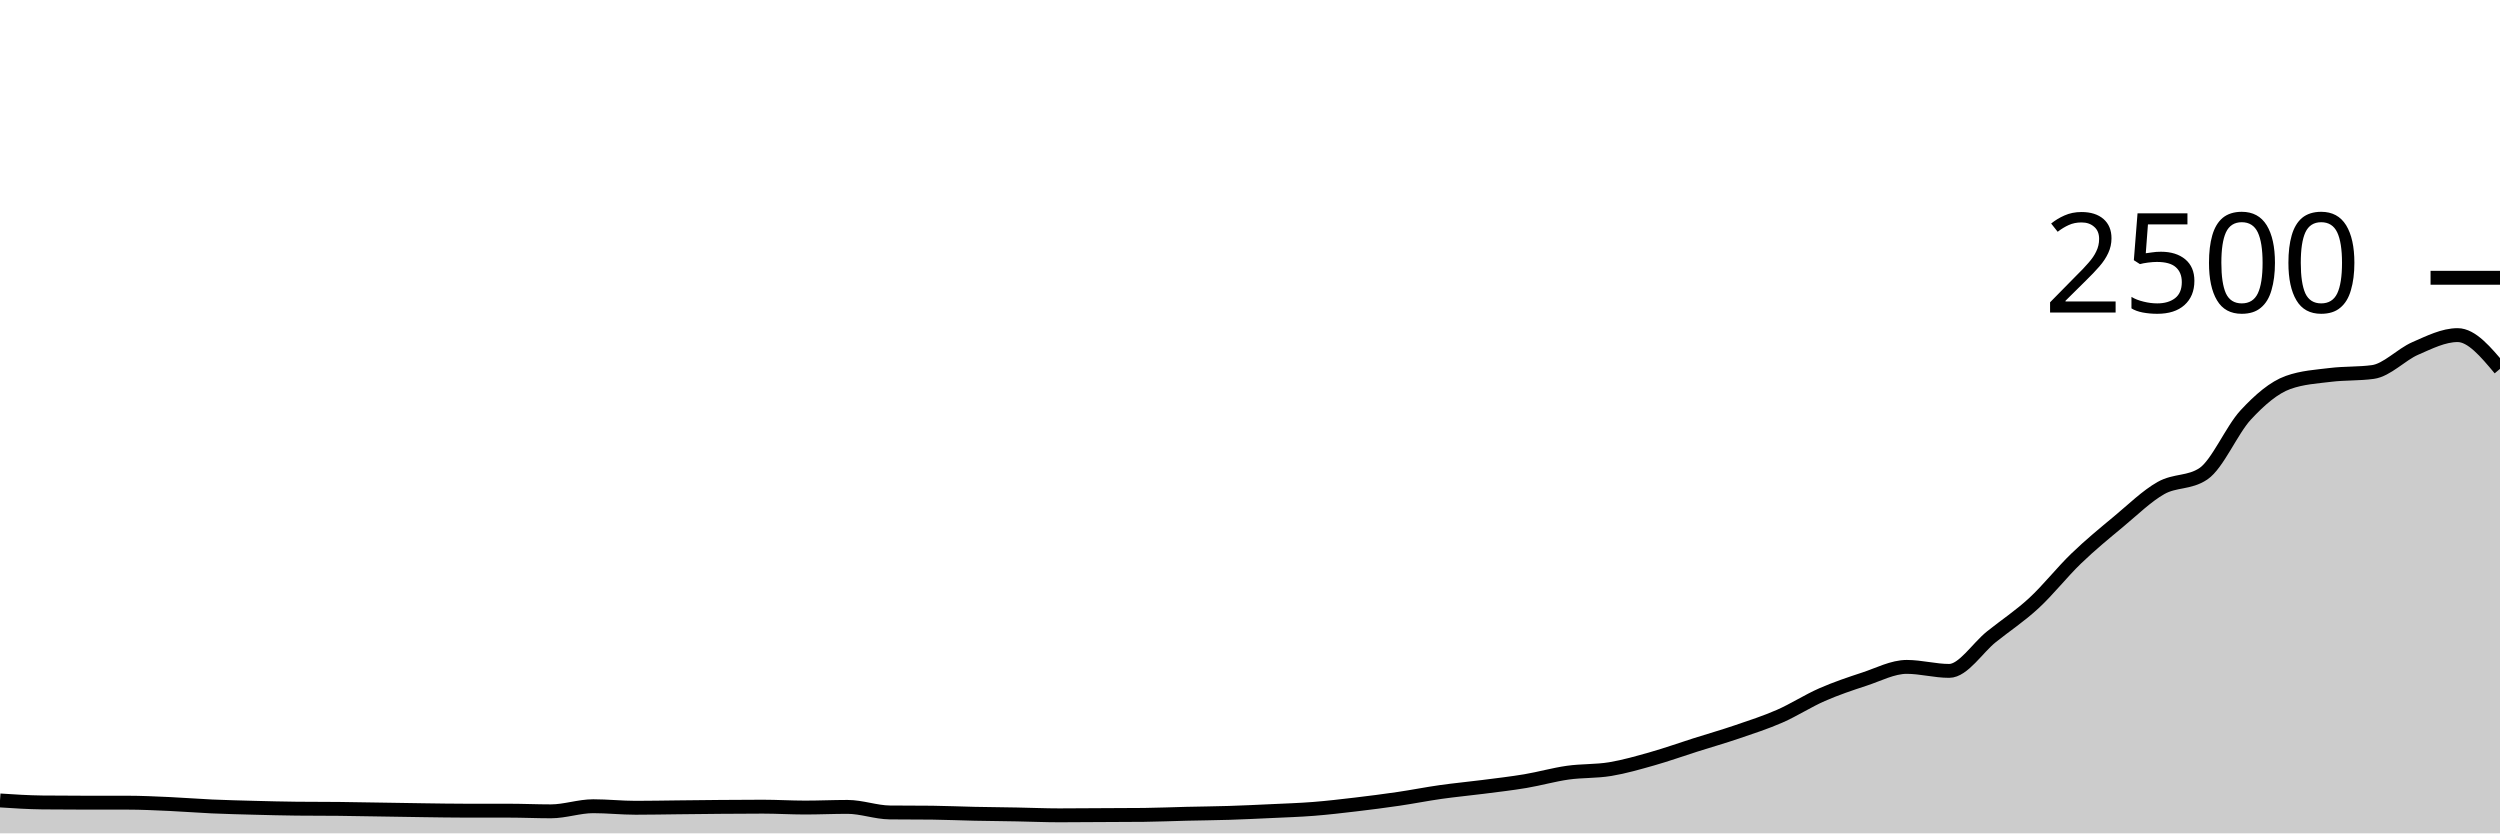
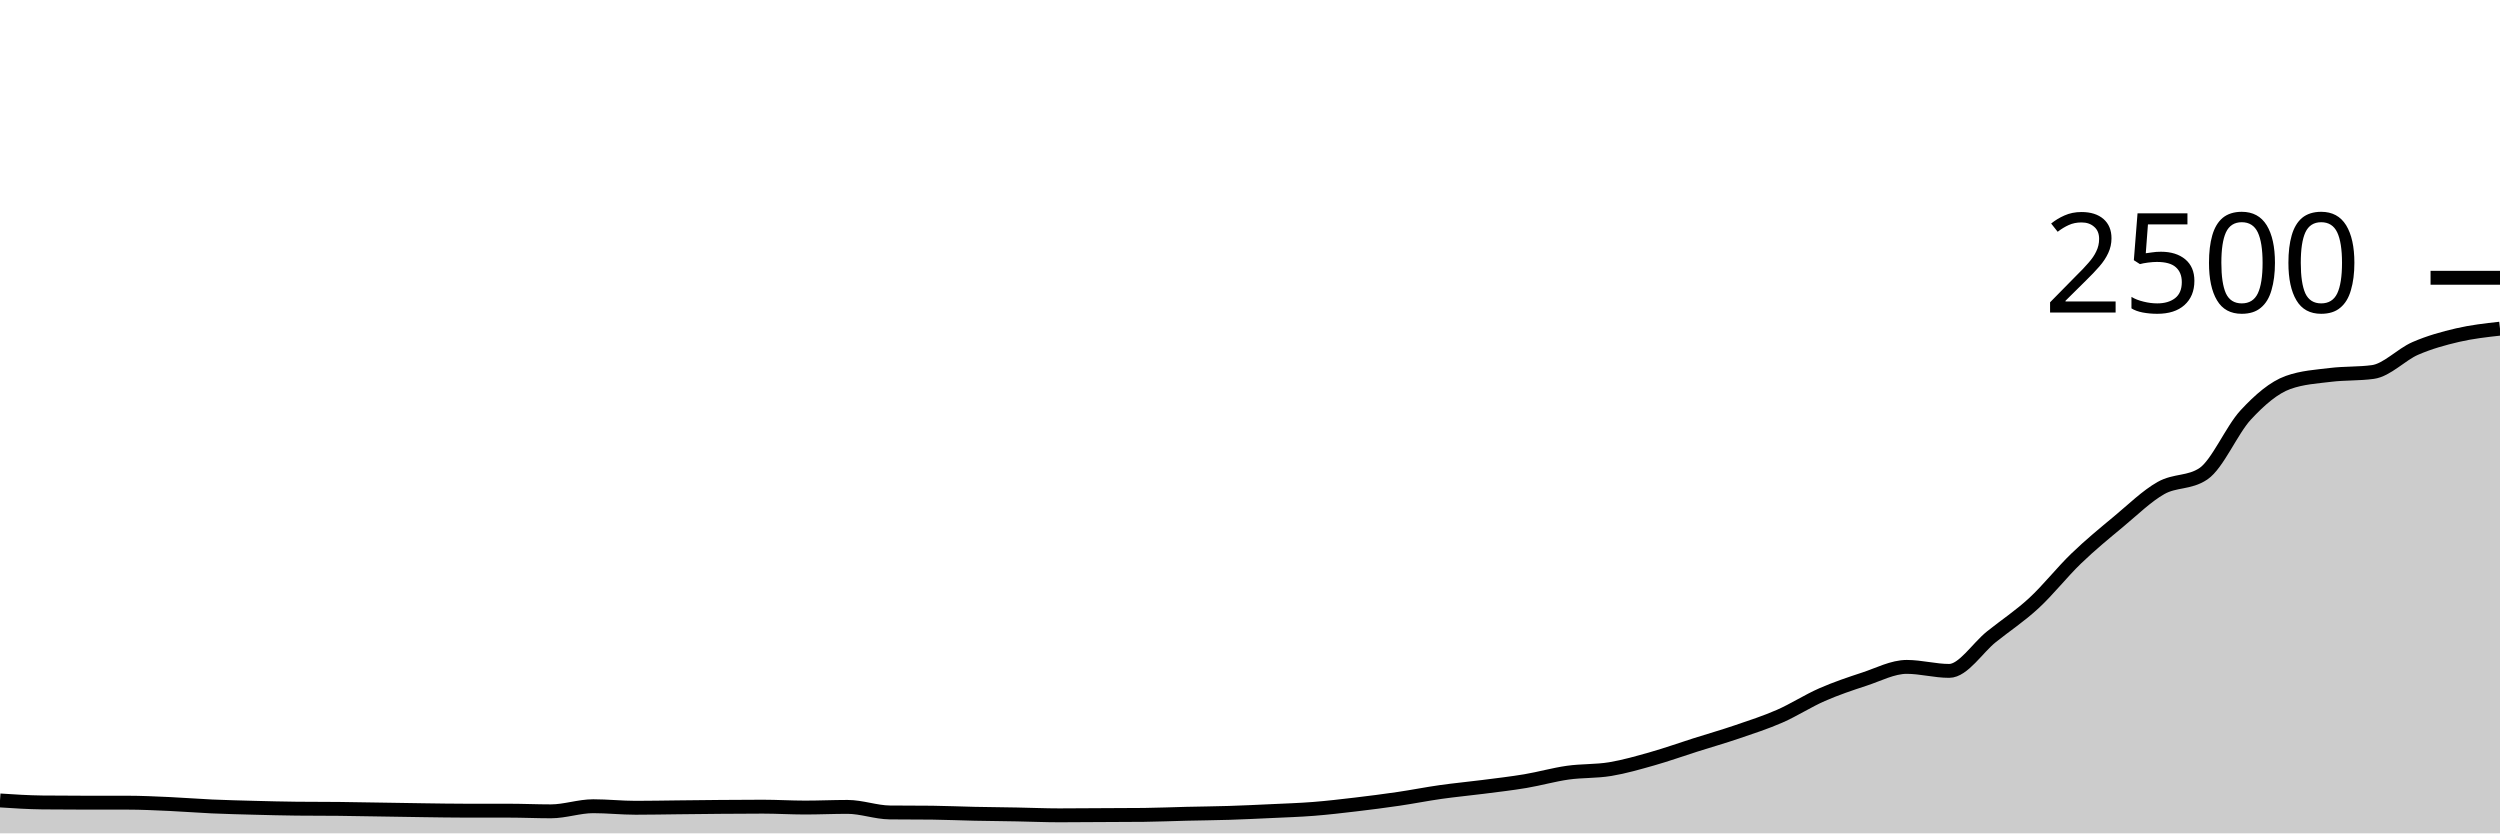
<svg xmlns="http://www.w3.org/2000/svg" viewBox="0 0 180 60">
  <g transform="translate(0,20)">
-     <path class="area" fill="rgba(0, 0, 0, 0.2)" d="M0,37.632C1.017,37.699,2.034,37.765,3.051,37.776C4.068,37.787,5.085,37.792,6.102,37.792C7.119,37.792,8.136,37.792,9.153,37.792C10.169,37.792,11.186,37.843,12.203,37.888C13.22,37.933,14.237,38.019,15.254,38.064C16.271,38.109,17.288,38.133,18.305,38.16C19.322,38.187,20.339,38.213,21.356,38.224C22.373,38.235,23.39,38.229,24.407,38.24C25.424,38.251,26.441,38.272,27.458,38.288C28.475,38.304,29.492,38.323,30.508,38.336C31.525,38.349,32.542,38.368,33.559,38.368C34.576,38.368,35.593,38.368,36.61,38.368C37.627,38.368,38.644,38.416,39.661,38.416C40.678,38.416,41.695,38.048,42.712,38.048C43.729,38.048,44.746,38.16,45.763,38.16C46.78,38.16,47.797,38.139,48.814,38.128C49.831,38.117,50.847,38.104,51.864,38.096C52.881,38.088,53.898,38.08,54.915,38.08C55.932,38.08,56.949,38.144,57.966,38.144C58.983,38.144,60,38.096,61.017,38.096C62.034,38.096,63.051,38.485,64.068,38.496C65.085,38.507,66.102,38.501,67.119,38.512C68.136,38.523,69.153,38.571,70.169,38.592C71.186,38.613,72.203,38.621,73.22,38.64C74.237,38.659,75.254,38.704,76.271,38.704C77.288,38.704,78.305,38.693,79.322,38.688C80.339,38.683,81.356,38.683,82.373,38.672C83.39,38.661,84.407,38.616,85.424,38.592C86.441,38.568,87.458,38.56,88.475,38.528C89.492,38.496,90.508,38.448,91.525,38.4C92.542,38.352,93.559,38.32,94.576,38.24C95.593,38.16,96.61,38.04,97.627,37.92C98.644,37.8,99.661,37.669,100.678,37.52C101.695,37.371,102.712,37.168,103.729,37.024C104.746,36.88,105.763,36.787,106.78,36.656C107.797,36.525,108.814,36.411,109.831,36.24C110.847,36.069,111.864,35.776,112.881,35.632C113.898,35.488,114.915,35.544,115.932,35.376C116.949,35.208,117.966,34.912,118.983,34.624C120,34.336,121.017,33.971,122.034,33.648C123.051,33.325,124.068,33.035,125.085,32.688C126.102,32.341,127.119,32.013,128.136,31.568C129.153,31.123,130.169,30.461,131.186,30.016C132.203,29.571,133.22,29.229,134.237,28.896C135.254,28.563,136.271,28.016,137.288,28.016C138.305,28.016,139.322,28.304,140.339,28.304C141.356,28.304,142.373,26.653,143.39,25.84C144.407,25.027,145.424,24.363,146.441,23.424C147.458,22.485,148.475,21.187,149.492,20.208C150.508,19.229,151.525,18.397,152.542,17.552C153.559,16.707,154.576,15.709,155.593,15.136C156.61,14.563,157.627,14.795,158.644,14.112C159.661,13.429,160.678,10.968,161.695,9.872C162.712,8.776,163.729,7.899,164.746,7.536C165.763,7.173,166.78,7.117,167.797,6.992C168.814,6.867,169.831,6.923,170.847,6.784C171.864,6.645,172.881,5.531,173.898,5.088C174.915,4.645,175.932,4.128,176.949,4.128C177.966,4.128,178.983,5.344,180,6.56L180,40C178.983,40,177.966,40,176.949,40C175.932,40,174.915,40,173.898,40C172.881,40,171.864,40,170.847,40C169.831,40,168.814,40,167.797,40C166.78,40,165.763,40,164.746,40C163.729,40,162.712,40,161.695,40C160.678,40,159.661,40,158.644,40C157.627,40,156.61,40,155.593,40C154.576,40,153.559,40,152.542,40C151.525,40,150.508,40,149.492,40C148.475,40,147.458,40,146.441,40C145.424,40,144.407,40,143.39,40C142.373,40,141.356,40,140.339,40C139.322,40,138.305,40,137.288,40C136.271,40,135.254,40,134.237,40C133.22,40,132.203,40,131.186,40C130.169,40,129.153,40,128.136,40C127.119,40,126.102,40,125.085,40C124.068,40,123.051,40,122.034,40C121.017,40,120,40,118.983,40C117.966,40,116.949,40,115.932,40C114.915,40,113.898,40,112.881,40C111.864,40,110.847,40,109.831,40C108.814,40,107.797,40,106.78,40C105.763,40,104.746,40,103.729,40C102.712,40,101.695,40,100.678,40C99.661,40,98.644,40,97.627,40C96.61,40,95.593,40,94.576,40C93.559,40,92.542,40,91.525,40C90.508,40,89.492,40,88.475,40C87.458,40,86.441,40,85.424,40C84.407,40,83.39,40,82.373,40C81.356,40,80.339,40,79.322,40C78.305,40,77.288,40,76.271,40C75.254,40,74.237,40,73.22,40C72.203,40,71.186,40,70.169,40C69.153,40,68.136,40,67.119,40C66.102,40,65.085,40,64.068,40C63.051,40,62.034,40,61.017,40C60,40,58.983,40,57.966,40C56.949,40,55.932,40,54.915,40C53.898,40,52.881,40,51.864,40C50.847,40,49.831,40,48.814,40C47.797,40,46.78,40,45.763,40C44.746,40,43.729,40,42.712,40C41.695,40,40.678,40,39.661,40C38.644,40,37.627,40,36.61,40C35.593,40,34.576,40,33.559,40C32.542,40,31.525,40,30.508,40C29.492,40,28.475,40,27.458,40C26.441,40,25.424,40,24.407,40C23.39,40,22.373,40,21.356,40C20.339,40,19.322,40,18.305,40C17.288,40,16.271,40,15.254,40C14.237,40,13.22,40,12.203,40C11.186,40,10.169,40,9.153,40C8.136,40,7.119,40,6.102,40C5.085,40,4.068,40,3.051,40C2.034,40,1.017,40,0,40Z" />
-     <path class="line" stroke="black" fill="none" d="M0,37.632C1.017,37.699,2.034,37.765,3.051,37.776C4.068,37.787,5.085,37.792,6.102,37.792C7.119,37.792,8.136,37.792,9.153,37.792C10.169,37.792,11.186,37.843,12.203,37.888C13.22,37.933,14.237,38.019,15.254,38.064C16.271,38.109,17.288,38.133,18.305,38.16C19.322,38.187,20.339,38.213,21.356,38.224C22.373,38.235,23.39,38.229,24.407,38.24C25.424,38.251,26.441,38.272,27.458,38.288C28.475,38.304,29.492,38.323,30.508,38.336C31.525,38.349,32.542,38.368,33.559,38.368C34.576,38.368,35.593,38.368,36.61,38.368C37.627,38.368,38.644,38.416,39.661,38.416C40.678,38.416,41.695,38.048,42.712,38.048C43.729,38.048,44.746,38.16,45.763,38.16C46.78,38.16,47.797,38.139,48.814,38.128C49.831,38.117,50.847,38.104,51.864,38.096C52.881,38.088,53.898,38.08,54.915,38.08C55.932,38.08,56.949,38.144,57.966,38.144C58.983,38.144,60,38.096,61.017,38.096C62.034,38.096,63.051,38.485,64.068,38.496C65.085,38.507,66.102,38.501,67.119,38.512C68.136,38.523,69.153,38.571,70.169,38.592C71.186,38.613,72.203,38.621,73.22,38.64C74.237,38.659,75.254,38.704,76.271,38.704C77.288,38.704,78.305,38.693,79.322,38.688C80.339,38.683,81.356,38.683,82.373,38.672C83.39,38.661,84.407,38.616,85.424,38.592C86.441,38.568,87.458,38.56,88.475,38.528C89.492,38.496,90.508,38.448,91.525,38.4C92.542,38.352,93.559,38.32,94.576,38.24C95.593,38.16,96.61,38.04,97.627,37.92C98.644,37.8,99.661,37.669,100.678,37.52C101.695,37.371,102.712,37.168,103.729,37.024C104.746,36.88,105.763,36.787,106.78,36.656C107.797,36.525,108.814,36.411,109.831,36.24C110.847,36.069,111.864,35.776,112.881,35.632C113.898,35.488,114.915,35.544,115.932,35.376C116.949,35.208,117.966,34.912,118.983,34.624C120,34.336,121.017,33.971,122.034,33.648C123.051,33.325,124.068,33.035,125.085,32.688C126.102,32.341,127.119,32.013,128.136,31.568C129.153,31.123,130.169,30.461,131.186,30.016C132.203,29.571,133.22,29.229,134.237,28.896C135.254,28.563,136.271,28.016,137.288,28.016C138.305,28.016,139.322,28.304,140.339,28.304C141.356,28.304,142.373,26.653,143.39,25.84C144.407,25.027,145.424,24.363,146.441,23.424C147.458,22.485,148.475,21.187,149.492,20.208C150.508,19.229,151.525,18.397,152.542,17.552C153.559,16.707,154.576,15.709,155.593,15.136C156.61,14.563,157.627,14.795,158.644,14.112C159.661,13.429,160.678,10.968,161.695,9.872C162.712,8.776,163.729,7.899,164.746,7.536C165.763,7.173,166.78,7.117,167.797,6.992C168.814,6.867,169.831,6.923,170.847,6.784C171.864,6.645,172.881,5.531,173.898,5.088C174.915,4.645,175.932,4.128,176.949,4.128C177.966,4.128,178.983,5.344,180,6.56" />
+     <path class="area" fill="rgba(0, 0, 0, 0.2)" d="M0,37.632C1.017,37.699,2.034,37.765,3.051,37.776C4.068,37.787,5.085,37.792,6.102,37.792C7.119,37.792,8.136,37.792,9.153,37.792C10.169,37.792,11.186,37.843,12.203,37.888C13.22,37.933,14.237,38.019,15.254,38.064C16.271,38.109,17.288,38.133,18.305,38.16C19.322,38.187,20.339,38.213,21.356,38.224C22.373,38.235,23.39,38.229,24.407,38.24C25.424,38.251,26.441,38.272,27.458,38.288C28.475,38.304,29.492,38.323,30.508,38.336C31.525,38.349,32.542,38.368,33.559,38.368C34.576,38.368,35.593,38.368,36.61,38.368C37.627,38.368,38.644,38.416,39.661,38.416C40.678,38.416,41.695,38.048,42.712,38.048C43.729,38.048,44.746,38.16,45.763,38.16C46.78,38.16,47.797,38.139,48.814,38.128C49.831,38.117,50.847,38.104,51.864,38.096C52.881,38.088,53.898,38.08,54.915,38.08C55.932,38.08,56.949,38.144,57.966,38.144C58.983,38.144,60,38.096,61.017,38.096C62.034,38.096,63.051,38.485,64.068,38.496C65.085,38.507,66.102,38.501,67.119,38.512C68.136,38.523,69.153,38.571,70.169,38.592C71.186,38.613,72.203,38.621,73.22,38.64C74.237,38.659,75.254,38.704,76.271,38.704C77.288,38.704,78.305,38.693,79.322,38.688C80.339,38.683,81.356,38.683,82.373,38.672C83.39,38.661,84.407,38.616,85.424,38.592C86.441,38.568,87.458,38.56,88.475,38.528C89.492,38.496,90.508,38.448,91.525,38.4C92.542,38.352,93.559,38.32,94.576,38.24C95.593,38.16,96.61,38.04,97.627,37.92C98.644,37.8,99.661,37.669,100.678,37.52C101.695,37.371,102.712,37.168,103.729,37.024C104.746,36.88,105.763,36.787,106.78,36.656C107.797,36.525,108.814,36.411,109.831,36.24C110.847,36.069,111.864,35.776,112.881,35.632C113.898,35.488,114.915,35.544,115.932,35.376C116.949,35.208,117.966,34.912,118.983,34.624C120,34.336,121.017,33.971,122.034,33.648C123.051,33.325,124.068,33.035,125.085,32.688C126.102,32.341,127.119,32.013,128.136,31.568C129.153,31.123,130.169,30.461,131.186,30.016C132.203,29.571,133.22,29.229,134.237,28.896C135.254,28.563,136.271,28.016,137.288,28.016C138.305,28.016,139.322,28.304,140.339,28.304C141.356,28.304,142.373,26.653,143.39,25.84C144.407,25.027,145.424,24.363,146.441,23.424C147.458,22.485,148.475,21.187,149.492,20.208C150.508,19.229,151.525,18.397,152.542,17.552C153.559,16.707,154.576,15.709,155.593,15.136C156.61,14.563,157.627,14.795,158.644,14.112C159.661,13.429,160.678,10.968,161.695,9.872C162.712,8.776,163.729,7.899,164.746,7.536C165.763,7.173,166.78,7.117,167.797,6.992C168.814,6.867,169.831,6.923,170.847,6.784C171.864,6.645,172.881,5.531,173.898,5.088C174.915,4.645,175.932,4.365,176.949,4.128C177.966,3.891,178.983,3.777,180,3.664L180,40C178.983,40,177.966,40,176.949,40C175.932,40,174.915,40,173.898,40C172.881,40,171.864,40,170.847,40C169.831,40,168.814,40,167.797,40C166.78,40,165.763,40,164.746,40C163.729,40,162.712,40,161.695,40C160.678,40,159.661,40,158.644,40C157.627,40,156.61,40,155.593,40C154.576,40,153.559,40,152.542,40C151.525,40,150.508,40,149.492,40C148.475,40,147.458,40,146.441,40C145.424,40,144.407,40,143.39,40C142.373,40,141.356,40,140.339,40C139.322,40,138.305,40,137.288,40C136.271,40,135.254,40,134.237,40C133.22,40,132.203,40,131.186,40C130.169,40,129.153,40,128.136,40C127.119,40,126.102,40,125.085,40C124.068,40,123.051,40,122.034,40C121.017,40,120,40,118.983,40C117.966,40,116.949,40,115.932,40C114.915,40,113.898,40,112.881,40C111.864,40,110.847,40,109.831,40C108.814,40,107.797,40,106.78,40C105.763,40,104.746,40,103.729,40C102.712,40,101.695,40,100.678,40C99.661,40,98.644,40,97.627,40C96.61,40,95.593,40,94.576,40C93.559,40,92.542,40,91.525,40C90.508,40,89.492,40,88.475,40C87.458,40,86.441,40,85.424,40C84.407,40,83.39,40,82.373,40C81.356,40,80.339,40,79.322,40C78.305,40,77.288,40,76.271,40C75.254,40,74.237,40,73.22,40C72.203,40,71.186,40,70.169,40C69.153,40,68.136,40,67.119,40C66.102,40,65.085,40,64.068,40C63.051,40,62.034,40,61.017,40C60,40,58.983,40,57.966,40C56.949,40,55.932,40,54.915,40C53.898,40,52.881,40,51.864,40C50.847,40,49.831,40,48.814,40C47.797,40,46.78,40,45.763,40C44.746,40,43.729,40,42.712,40C41.695,40,40.678,40,39.661,40C38.644,40,37.627,40,36.61,40C35.593,40,34.576,40,33.559,40C32.542,40,31.525,40,30.508,40C29.492,40,28.475,40,27.458,40C26.441,40,25.424,40,24.407,40C23.39,40,22.373,40,21.356,40C20.339,40,19.322,40,18.305,40C17.288,40,16.271,40,15.254,40C14.237,40,13.22,40,12.203,40C11.186,40,10.169,40,9.153,40C8.136,40,7.119,40,6.102,40C5.085,40,4.068,40,3.051,40C2.034,40,1.017,40,0,40Z" />
+     <path class="line" stroke="black" fill="none" d="M0,37.632C1.017,37.699,2.034,37.765,3.051,37.776C4.068,37.787,5.085,37.792,6.102,37.792C7.119,37.792,8.136,37.792,9.153,37.792C10.169,37.792,11.186,37.843,12.203,37.888C13.22,37.933,14.237,38.019,15.254,38.064C16.271,38.109,17.288,38.133,18.305,38.16C19.322,38.187,20.339,38.213,21.356,38.224C22.373,38.235,23.39,38.229,24.407,38.24C25.424,38.251,26.441,38.272,27.458,38.288C28.475,38.304,29.492,38.323,30.508,38.336C31.525,38.349,32.542,38.368,33.559,38.368C34.576,38.368,35.593,38.368,36.61,38.368C37.627,38.368,38.644,38.416,39.661,38.416C40.678,38.416,41.695,38.048,42.712,38.048C43.729,38.048,44.746,38.16,45.763,38.16C46.78,38.16,47.797,38.139,48.814,38.128C49.831,38.117,50.847,38.104,51.864,38.096C52.881,38.088,53.898,38.08,54.915,38.08C55.932,38.08,56.949,38.144,57.966,38.144C58.983,38.144,60,38.096,61.017,38.096C62.034,38.096,63.051,38.485,64.068,38.496C65.085,38.507,66.102,38.501,67.119,38.512C68.136,38.523,69.153,38.571,70.169,38.592C71.186,38.613,72.203,38.621,73.22,38.64C74.237,38.659,75.254,38.704,76.271,38.704C77.288,38.704,78.305,38.693,79.322,38.688C80.339,38.683,81.356,38.683,82.373,38.672C83.39,38.661,84.407,38.616,85.424,38.592C86.441,38.568,87.458,38.56,88.475,38.528C89.492,38.496,90.508,38.448,91.525,38.4C92.542,38.352,93.559,38.32,94.576,38.24C95.593,38.16,96.61,38.04,97.627,37.92C98.644,37.8,99.661,37.669,100.678,37.52C101.695,37.371,102.712,37.168,103.729,37.024C104.746,36.88,105.763,36.787,106.78,36.656C107.797,36.525,108.814,36.411,109.831,36.24C110.847,36.069,111.864,35.776,112.881,35.632C113.898,35.488,114.915,35.544,115.932,35.376C116.949,35.208,117.966,34.912,118.983,34.624C120,34.336,121.017,33.971,122.034,33.648C123.051,33.325,124.068,33.035,125.085,32.688C126.102,32.341,127.119,32.013,128.136,31.568C129.153,31.123,130.169,30.461,131.186,30.016C132.203,29.571,133.22,29.229,134.237,28.896C135.254,28.563,136.271,28.016,137.288,28.016C138.305,28.016,139.322,28.304,140.339,28.304C141.356,28.304,142.373,26.653,143.39,25.84C144.407,25.027,145.424,24.363,146.441,23.424C147.458,22.485,148.475,21.187,149.492,20.208C150.508,19.229,151.525,18.397,152.542,17.552C153.559,16.707,154.576,15.709,155.593,15.136C156.61,14.563,157.627,14.795,158.644,14.112C159.661,13.429,160.678,10.968,161.695,9.872C162.712,8.776,163.729,7.899,164.746,7.536C165.763,7.173,166.78,7.117,167.797,6.992C168.814,6.867,169.831,6.923,170.847,6.784C171.864,6.645,172.881,5.531,173.898,5.088C174.915,4.645,175.932,4.365,176.949,4.128C177.966,3.891,178.983,3.777,180,3.664" />
    <path class="axis-ceiling" stroke-width="1" stroke="black" fill="none" d="M175,0L180,0" />
    <text class="axis-ceiling-label" font-family="sans-serif" text-anchor="end" font-size="10px" x="170" y="2.5">2500</text>
  </g>
</svg>
